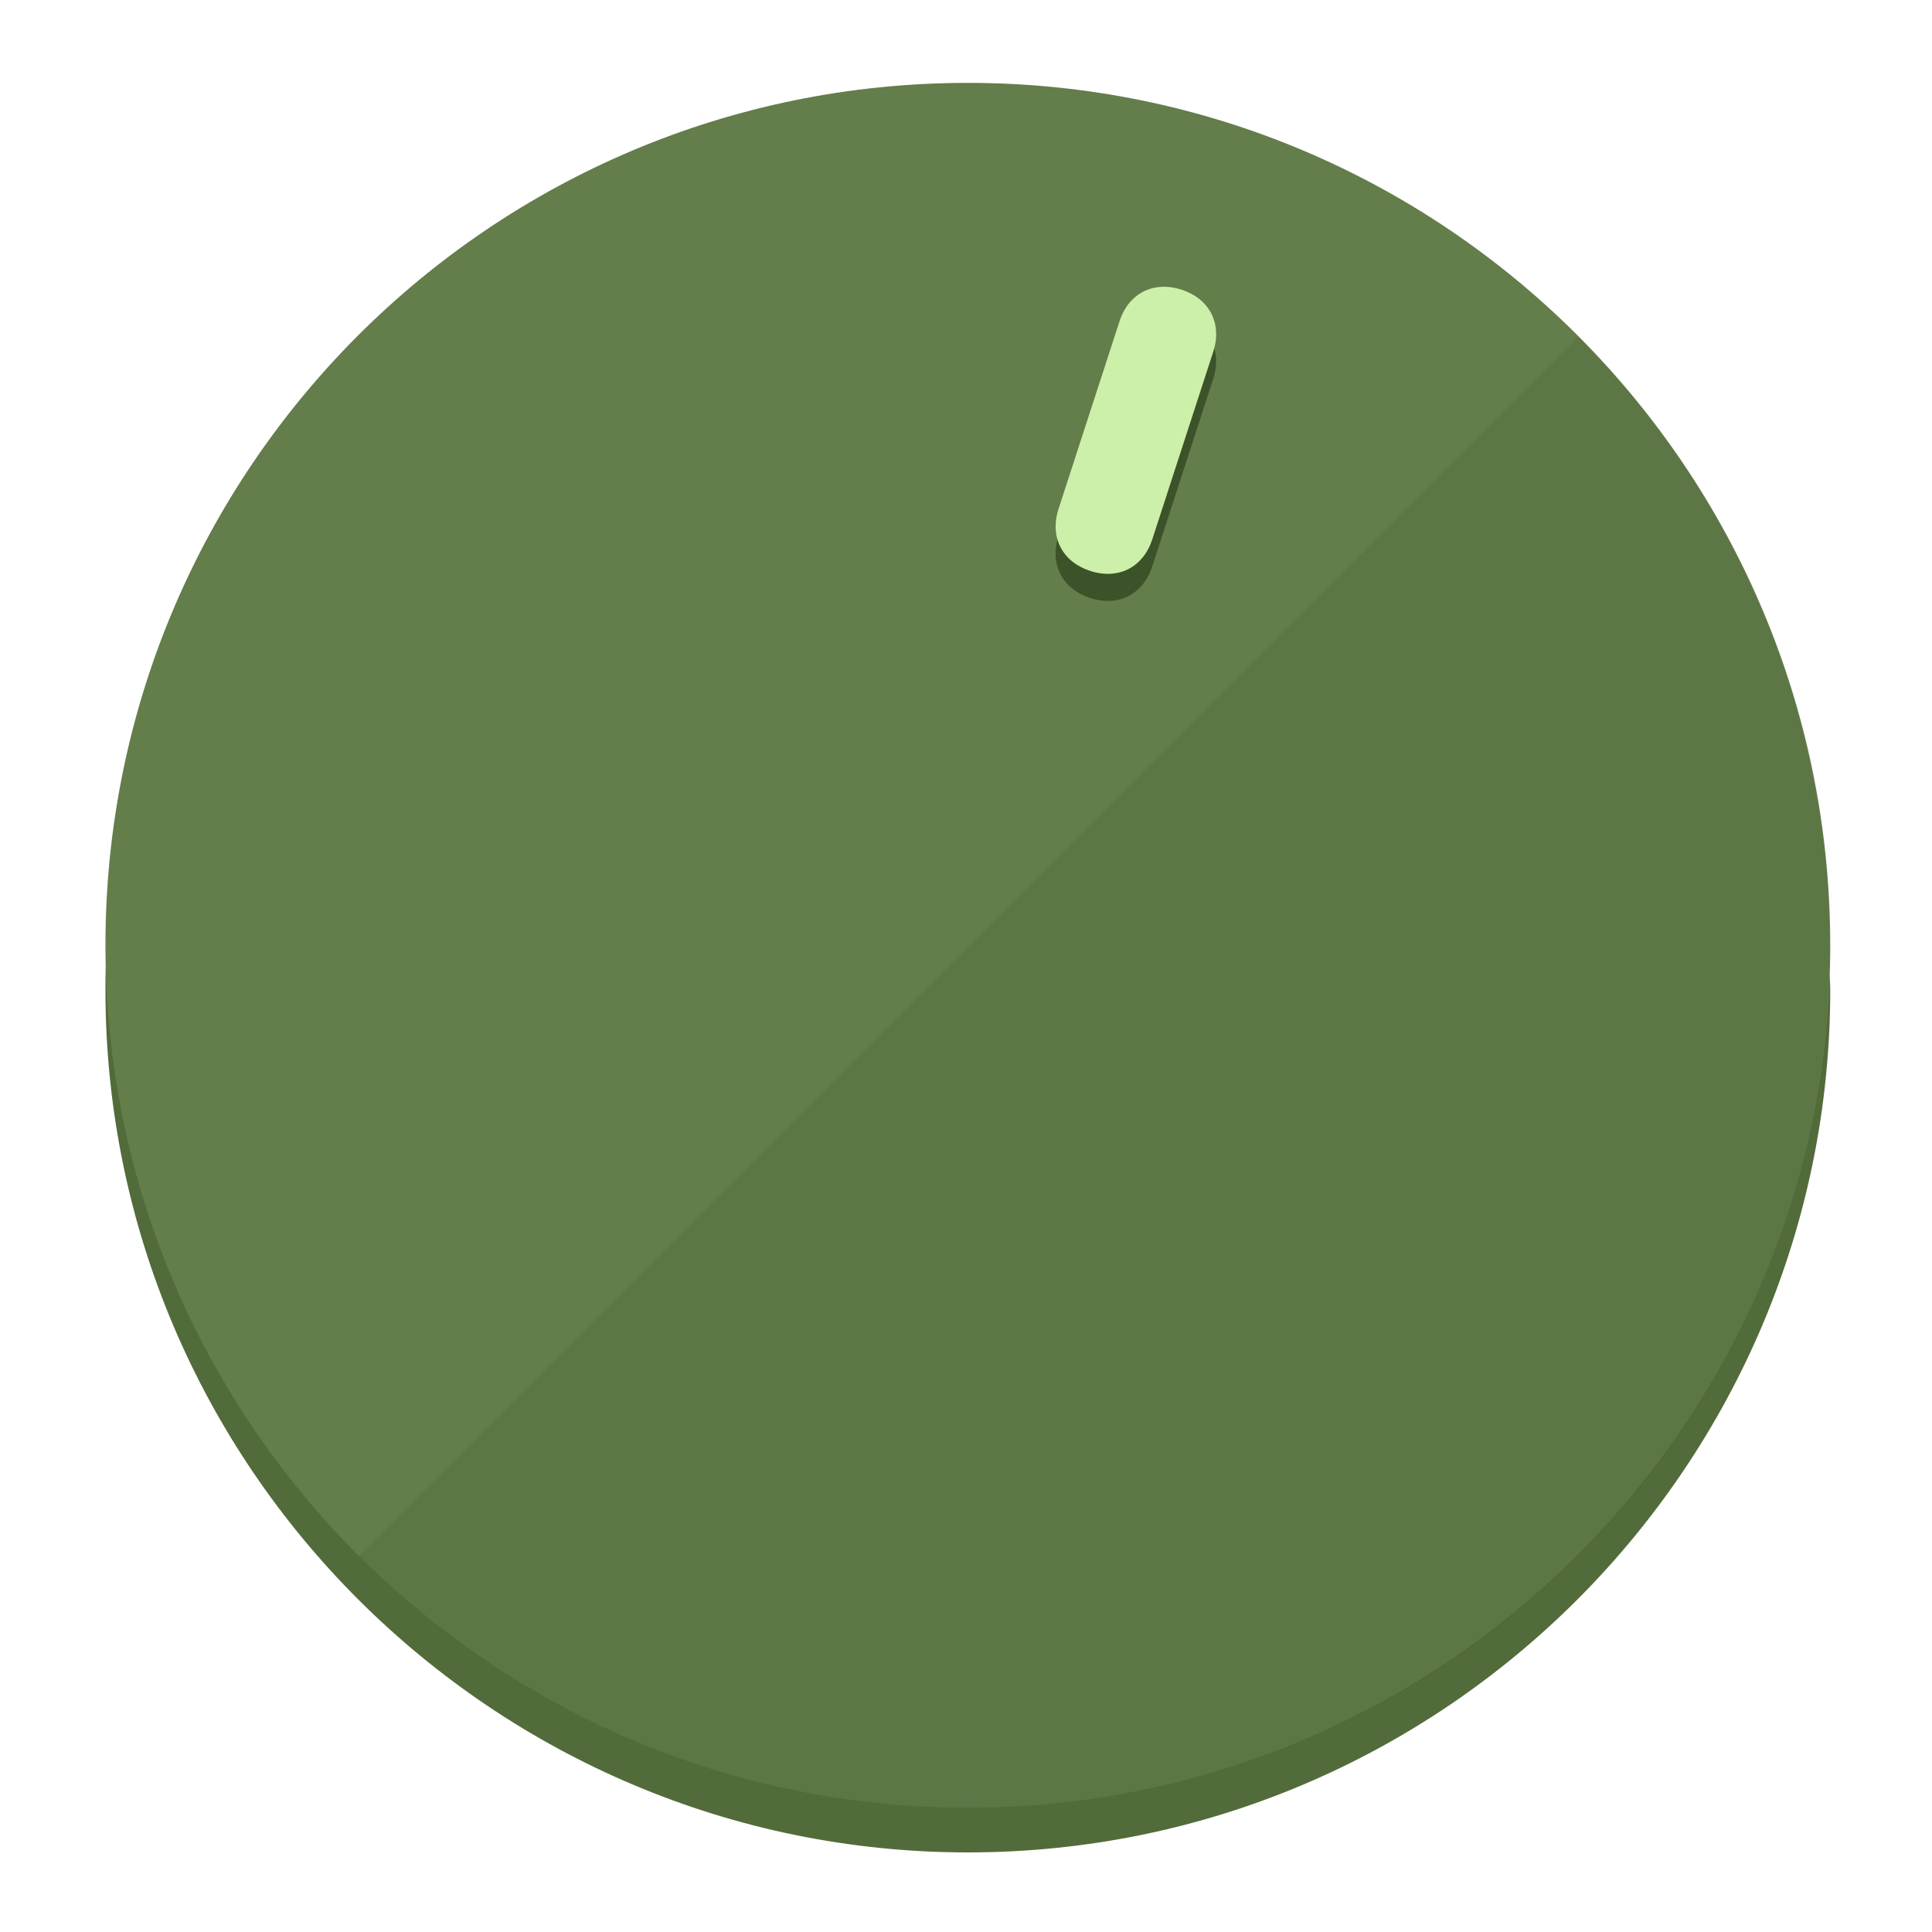
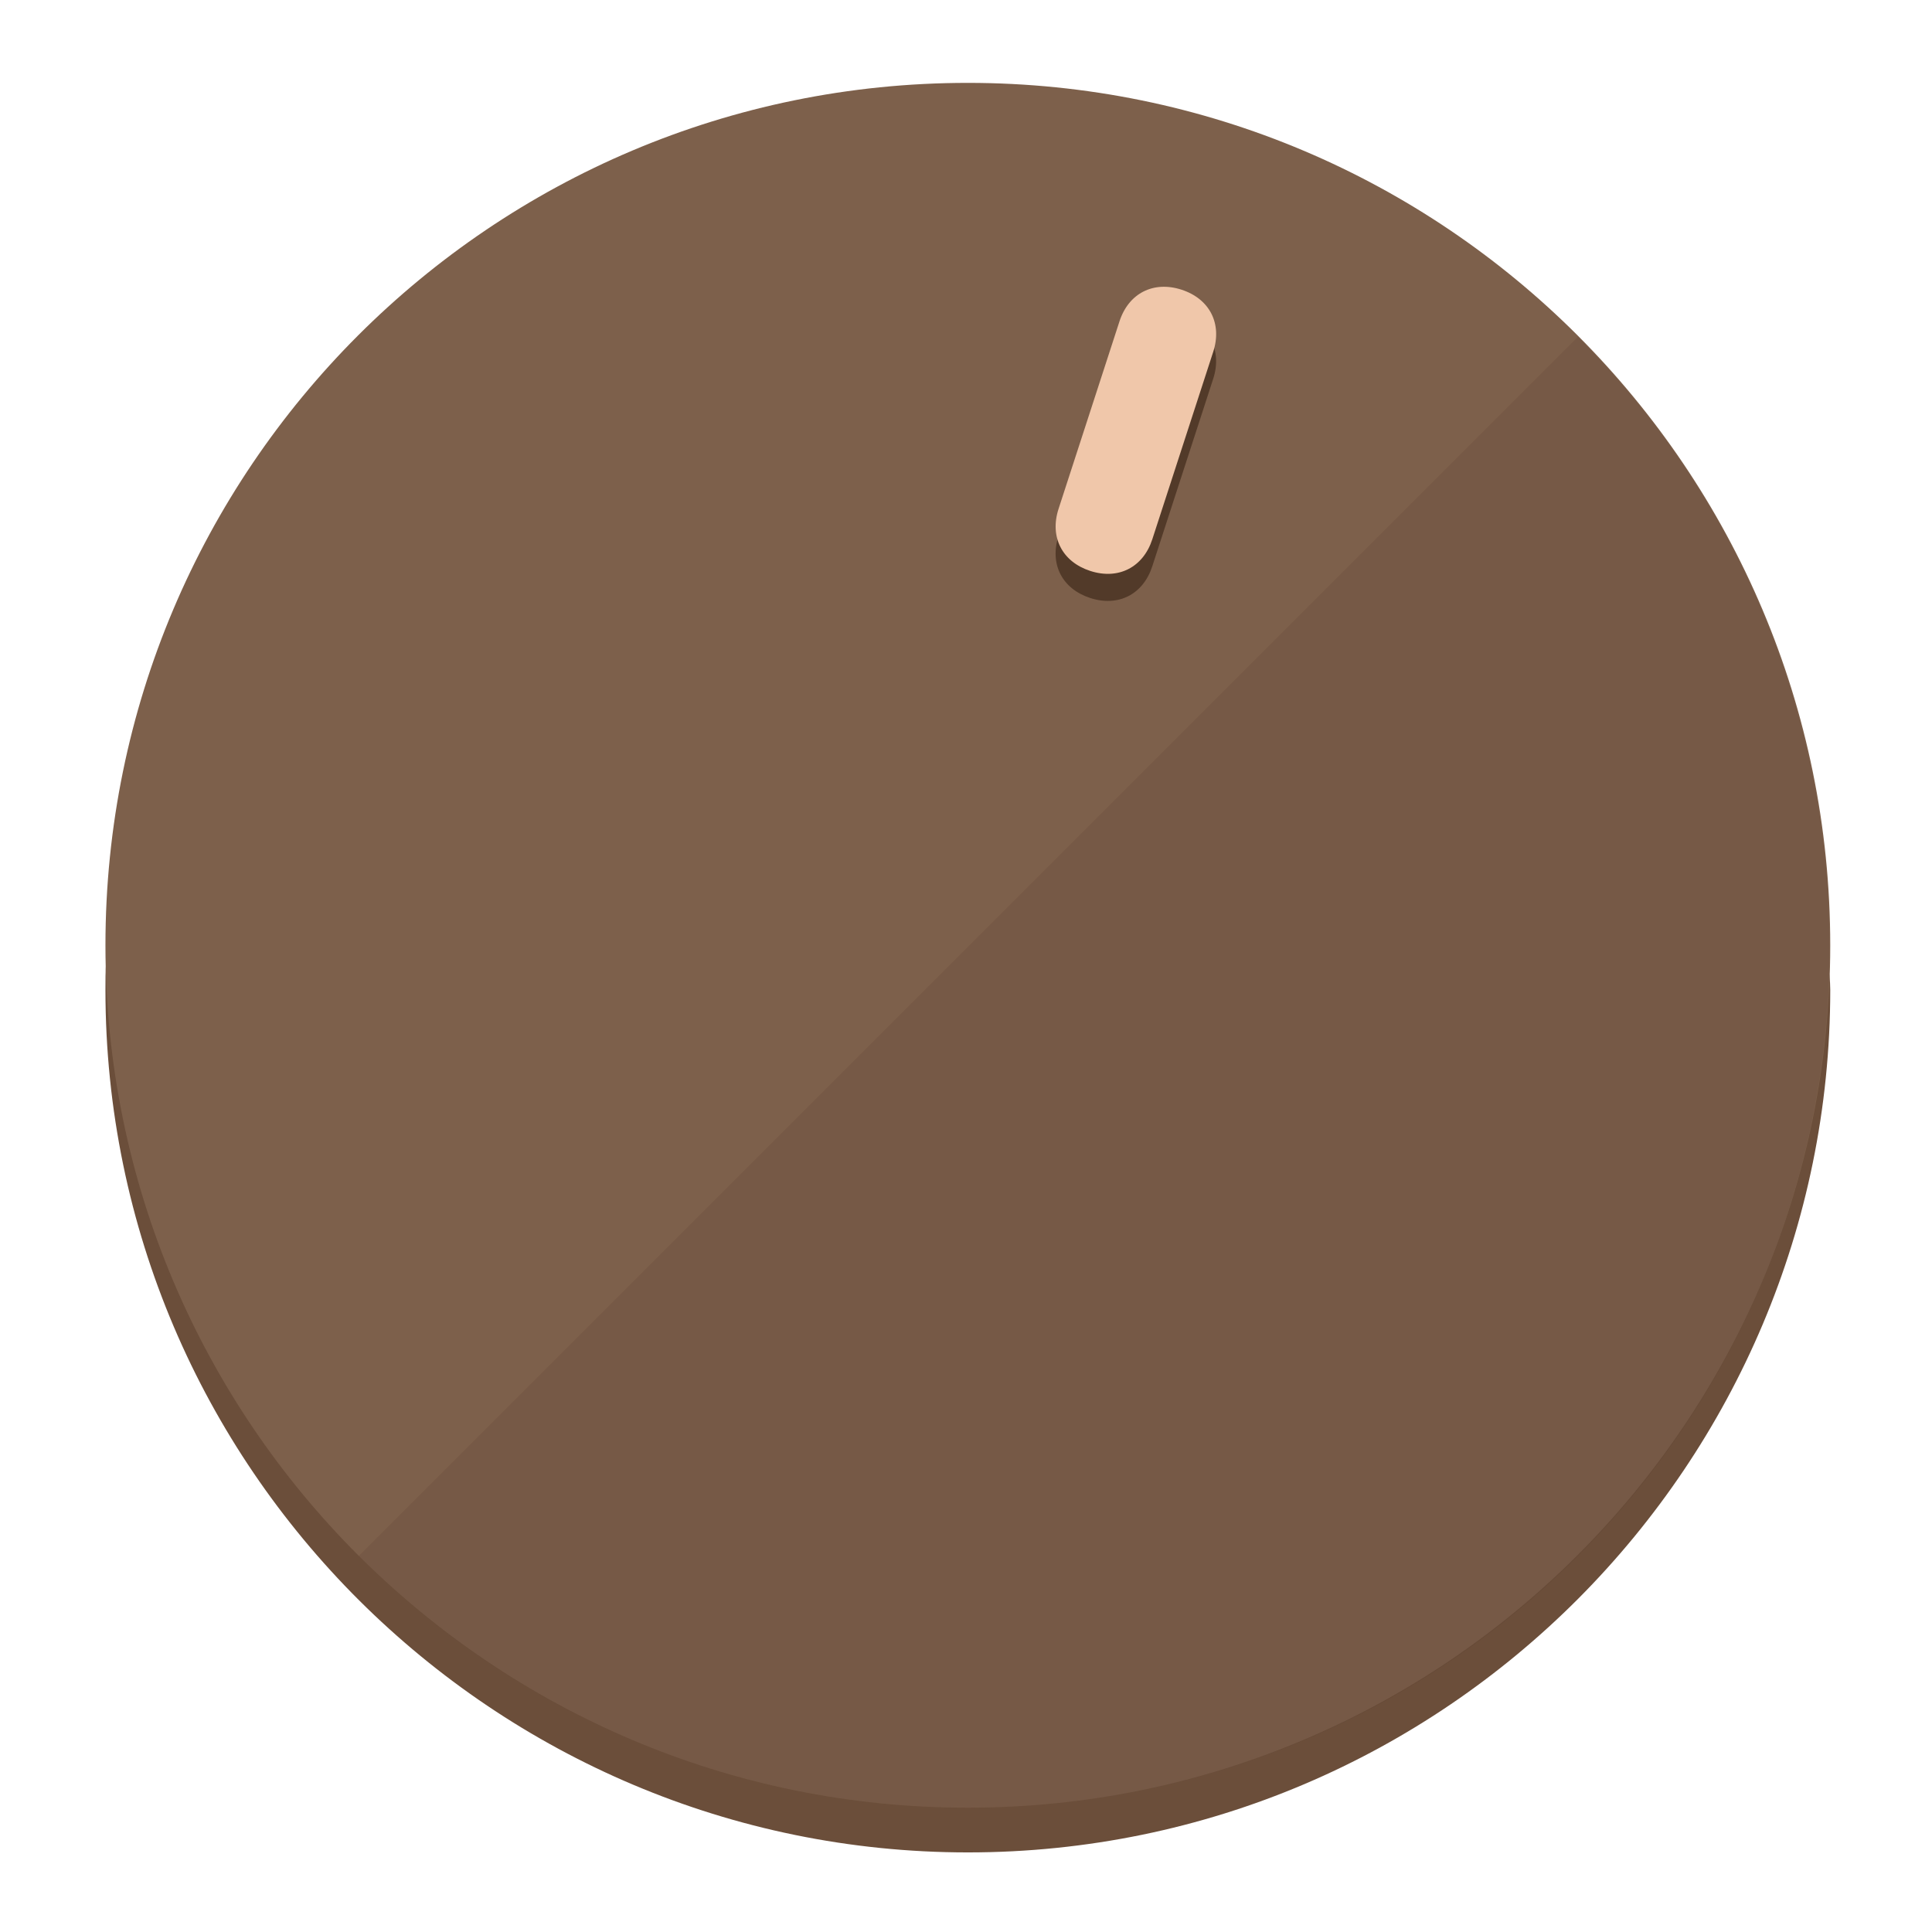
<svg xmlns="http://www.w3.org/2000/svg" height="120px" width="120px" version="1.1" id="Layer_1" viewBox="0 0 496.8 496.8" xml:space="preserve">
  <defs id="defs23" />
  <g id="g3158">
-     <path style="display:inline;fill:#526B3A;fill-opacity:1;stroke-width:1.584" d="m 248.875,445.92 c 116.582,0 212.89,-91.238 220.493,-205.286 0,5.069 1.267,8.87 1.267,13.939 0,121.651 -98.842,221.76 -221.76,221.76 -121.651,0 -221.76,-98.842 -221.76,-221.76 0,-5.069 0,-8.87 1.267,-13.939 7.603,114.048 103.91,205.286 220.493,205.286 z" id="path8" />
-     <circle style="display:inline;fill:#637D4B;fill-opacity:1;stroke-width:1.584" cx="248.875" cy="243.071" r="221.76" id="circle12" />
-     <path style="display:inline;fill:#3C5229;fill-opacity:0.154;stroke-width:1.587" d="m 405.744,86.606 c 86.308,86.308 86.308,227.193 0,313.5 -86.308,86.308 -227.193,86.308 -313.5,0" id="path14" />
+     <path style="display:inline;fill:#6B4E3A;fill-opacity:1;stroke-width:1.584" d="m 248.875,445.92 c 116.582,0 212.89,-91.238 220.493,-205.286 0,5.069 1.267,8.87 1.267,13.939 0,121.651 -98.842,221.76 -221.76,221.76 -121.651,0 -221.76,-98.842 -221.76,-221.76 0,-5.069 0,-8.87 1.267,-13.939 7.603,114.048 103.91,205.286 220.493,205.286 z" id="path8" />
+     <circle style="display:inline;fill:#7D604B;fill-opacity:1;stroke-width:1.584" cx="248.875" cy="243.071" r="221.76" id="circle12" />
+     <path style="display:inline;fill:#523A29;fill-opacity:0.154;stroke-width:1.587" d="m 405.744,86.606 c 86.308,86.308 86.308,227.193 0,313.5 -86.308,86.308 -227.193,86.308 -313.5,0" id="path14" />
  </g>
  <g id="g3198">
    <circle style="display:none;fill:#000000;fill-opacity:0;stroke-width:1.584" cx="311.577" cy="154.88" r="221.76" id="circle12-3" transform="rotate(18)" />
-     <path style="display:inline;fill:#3C5229;fill-opacity:1;stroke-width:1.584" d="m 296.298,145.631 c -2.35,7.231 -8.737,10.485 -15.968,8.136 v 0 c -7.231,-2.35 -10.485,-8.737 -8.136,-15.968 l 15.663,-48.207 c 2.35,-7.231 8.737,-10.485 15.968,-8.136 v 0 c 7.231,2.349 10.485,8.737 8.136,15.968 z" id="path3789" />
-     <path style="display:inline;fill:#CCF0AA;stroke-width:1.584" d="m 296.308,138.672 c -2.35,7.231 -8.737,10.485 -15.968,8.136 v 0 c -7.231,-2.349 -10.485,-8.737 -8.136,-15.968 l 15.663,-48.207 c 2.35,-7.231 8.737,-10.485 15.968,-8.136 v 0 c 7.231,2.35 10.485,8.737 8.136,15.968 z" id="path915" />
+     <path style="display:inline;fill:#523A29;fill-opacity:1;stroke-width:1.584" d="m 296.298,145.631 c -2.35,7.231 -8.737,10.485 -15.968,8.136 v 0 c -7.231,-2.35 -10.485,-8.737 -8.136,-15.968 l 15.663,-48.207 c 2.35,-7.231 8.737,-10.485 15.968,-8.136 v 0 c 7.231,2.349 10.485,8.737 8.136,15.968 z" id="path3789" />
+     <path style="display:inline;fill:#F0C7AA;stroke-width:1.584" d="m 296.308,138.672 c -2.35,7.231 -8.737,10.485 -15.968,8.136 v 0 c -7.231,-2.349 -10.485,-8.737 -8.136,-15.968 l 15.663,-48.207 c 2.35,-7.231 8.737,-10.485 15.968,-8.136 v 0 c 7.231,2.35 10.485,8.737 8.136,15.968 z" id="path915" />
  </g>
</svg>
